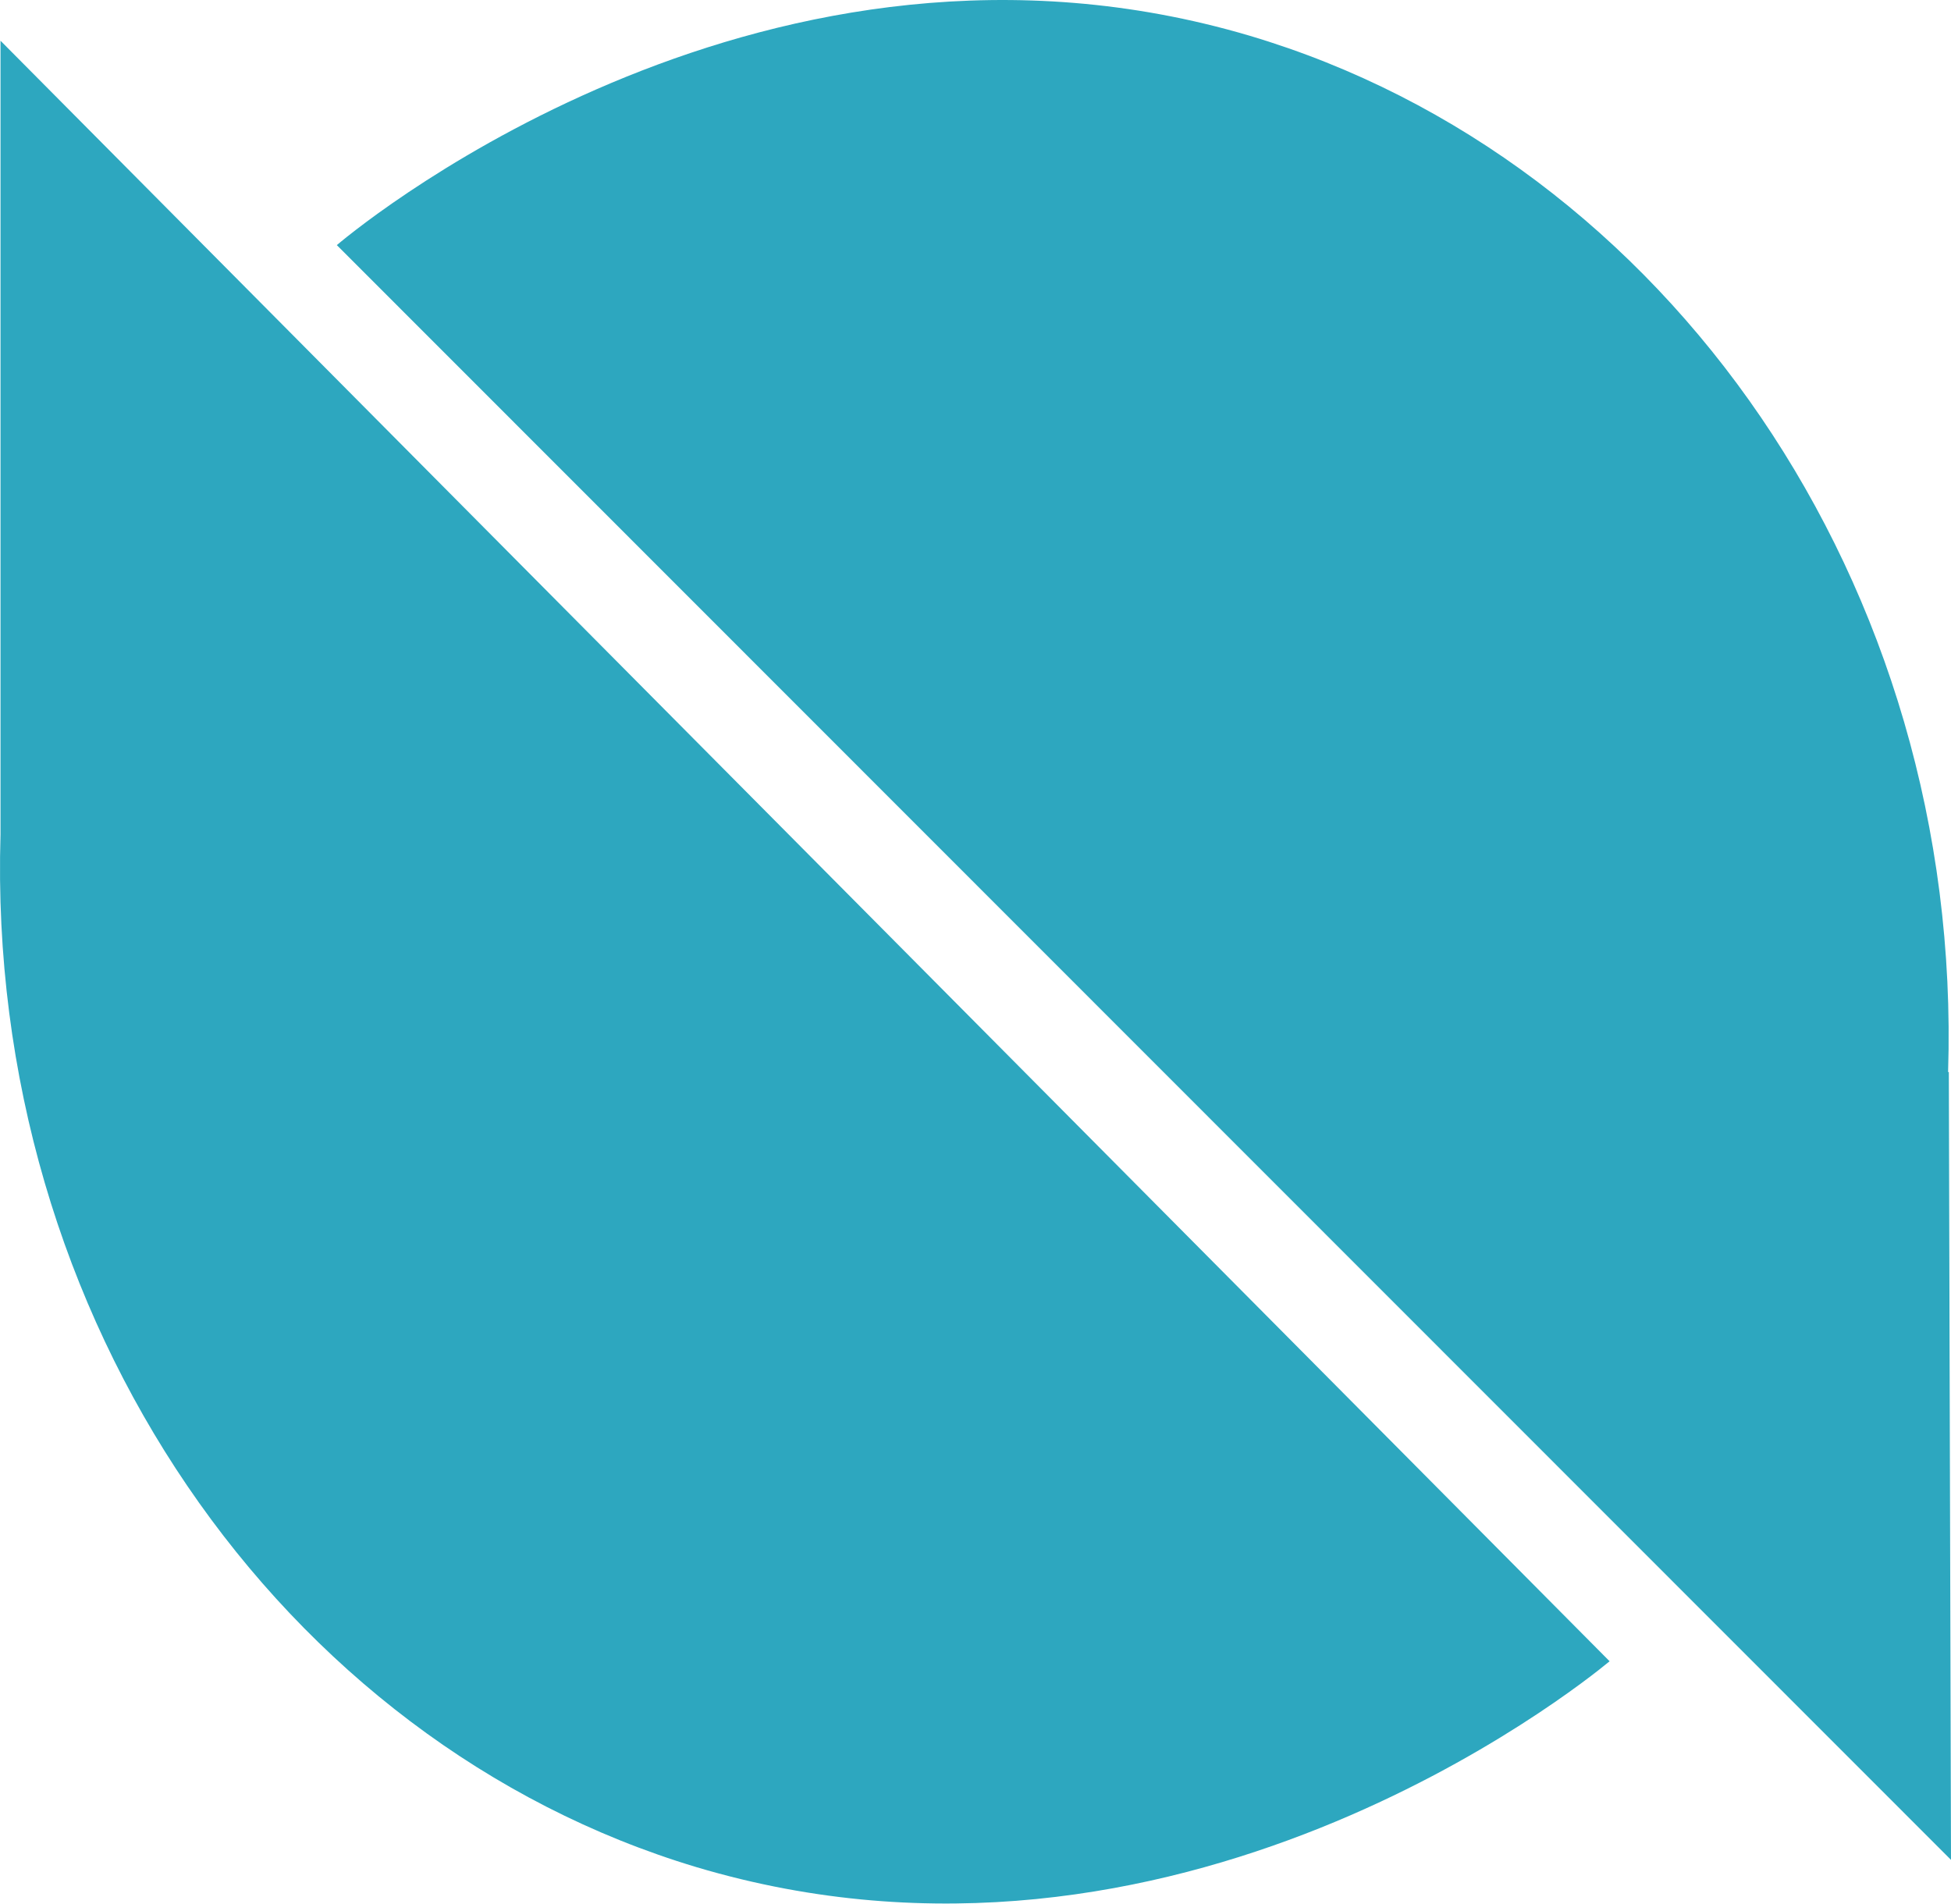
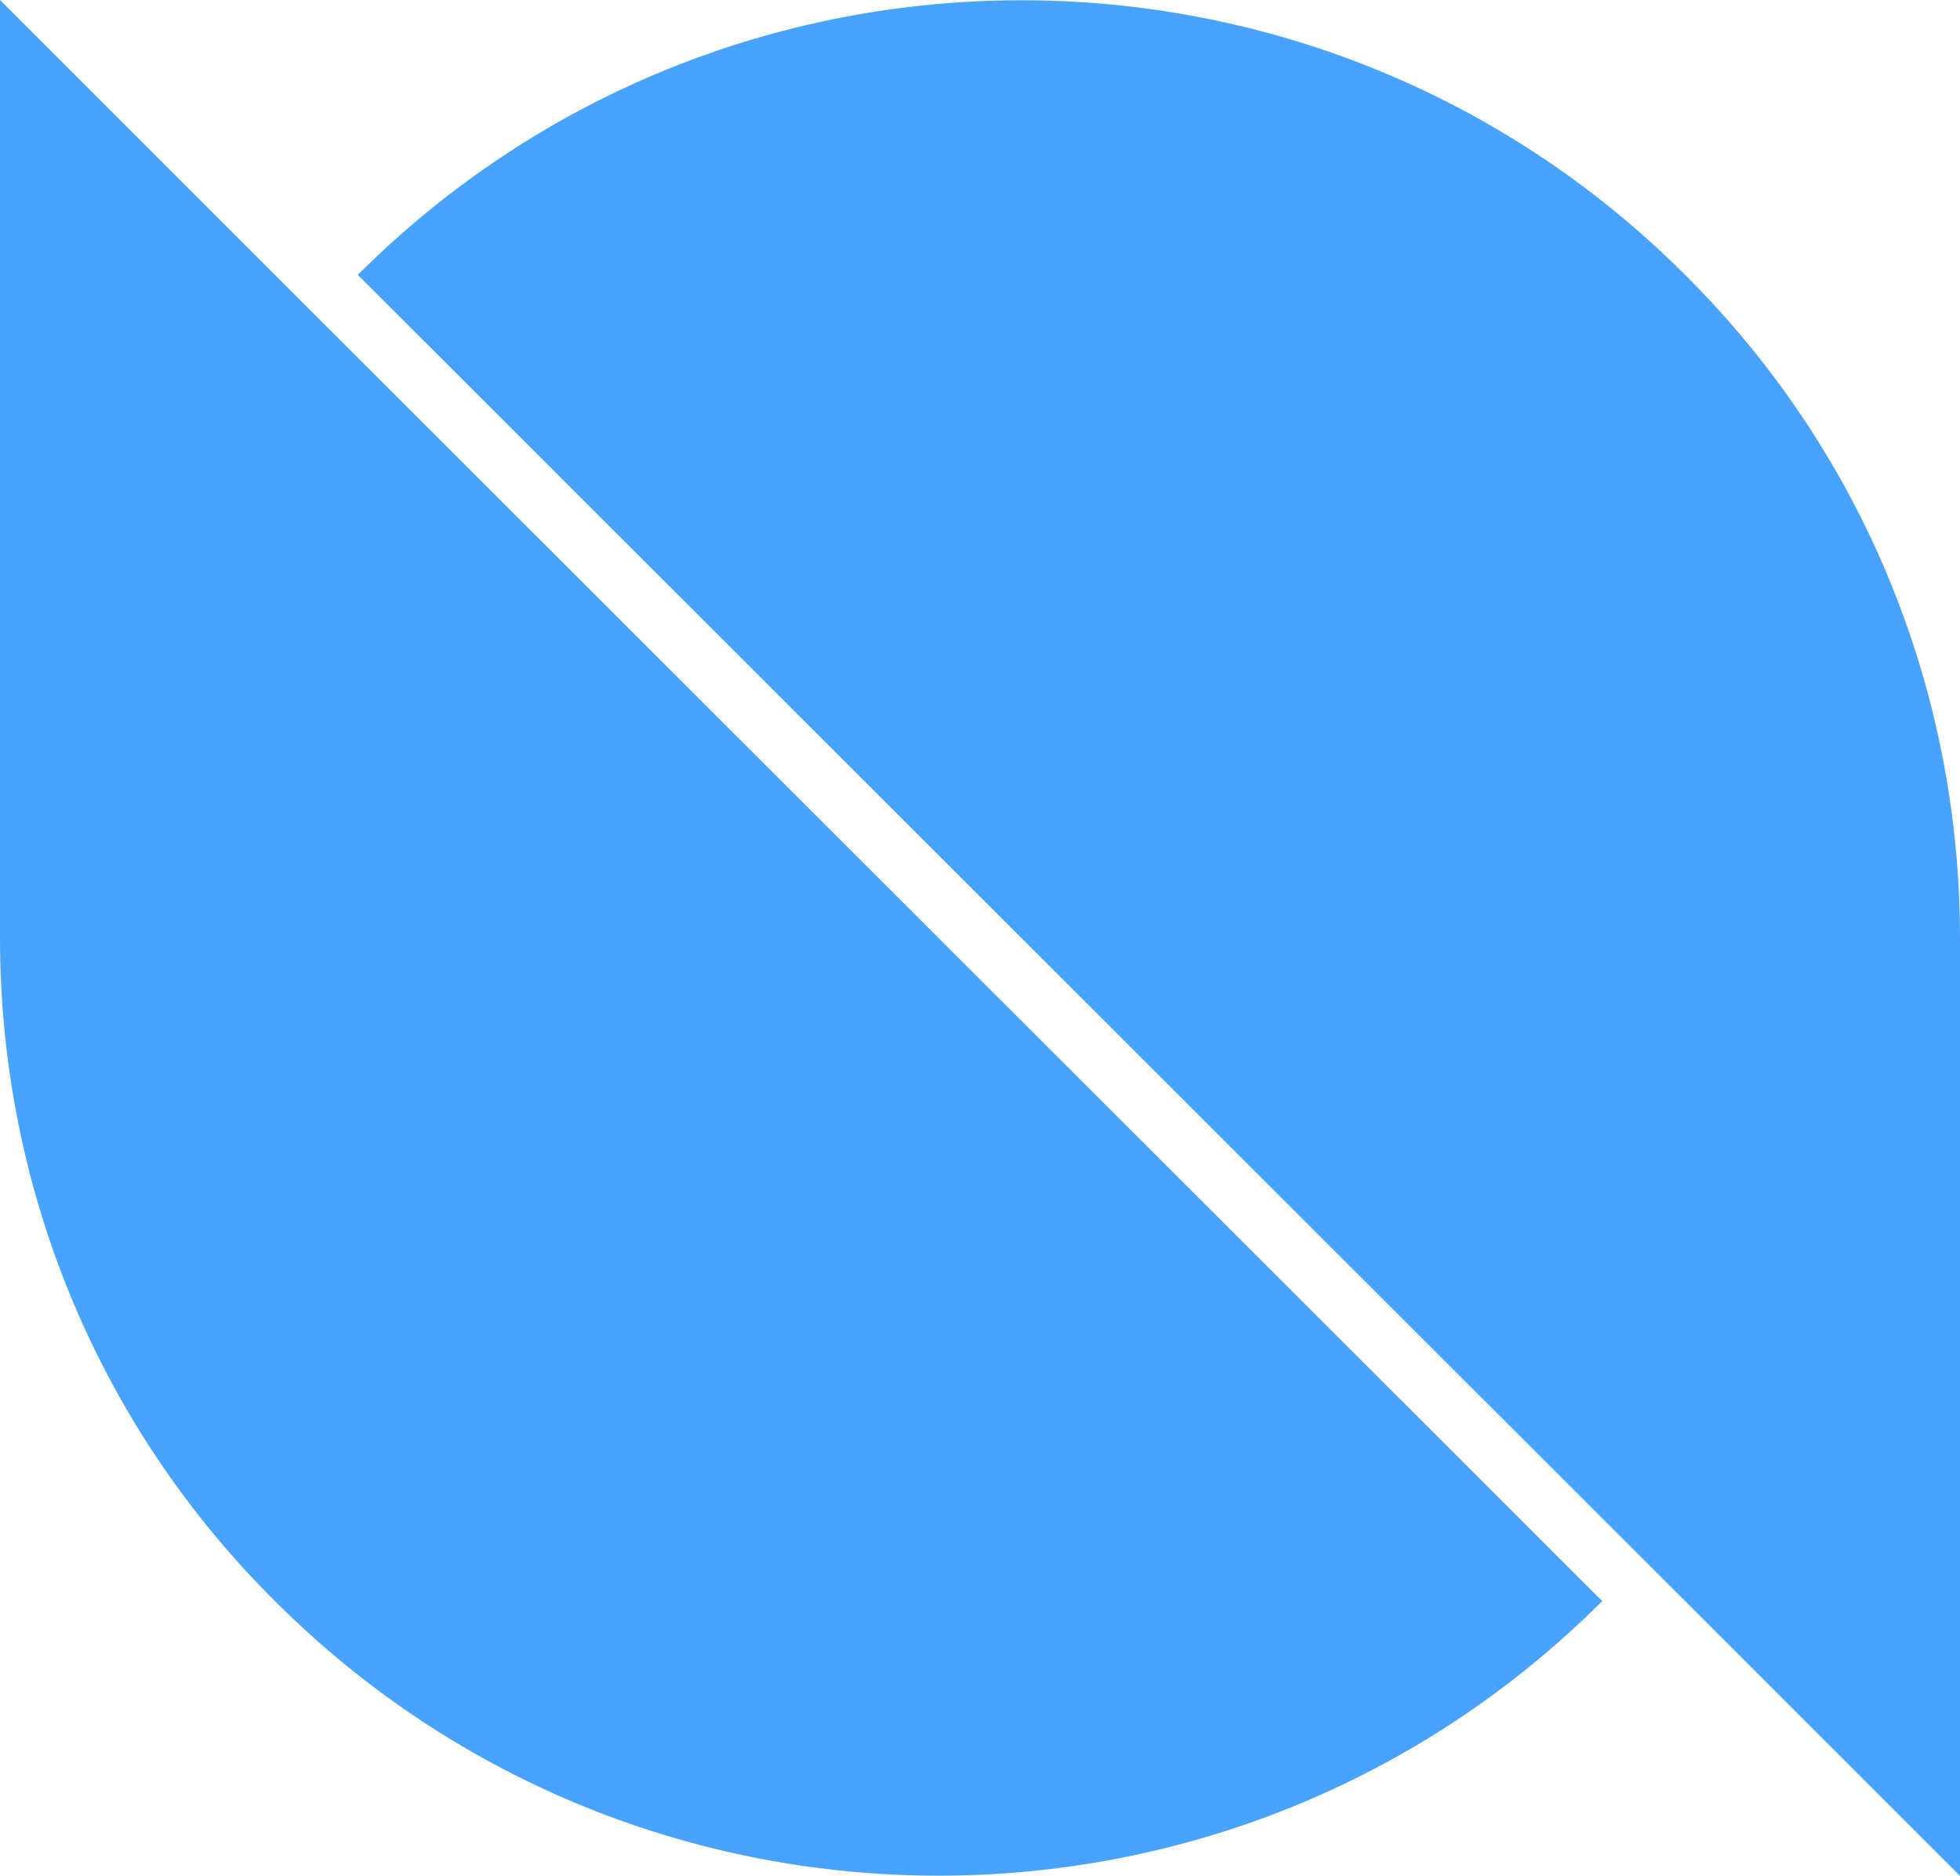
- <svg xmlns="http://www.w3.org/2000/svg" viewBox="0 0 2691.71 2626.46">
-   <path fill="#2da7bf" d="M.71 1151.2V56.2l2220 2236c-46 38-600 481-1260 284-573-172-980-756-960-1425Zm2688 328 3 1087-2227-2228c46-39 599-484 1259-289 576 171 985 757 964 1430Z" />
+ <svg xmlns="http://www.w3.org/2000/svg" viewBox="0 0 186.8 178.8">
+   <path fill="#48a3ff" d="M26.2 26.2 0 0v89.4c0 22.9 8.7 45.8 26.2 63.2 34.9 34.9 91.6 34.9 126.5 0L26.2 26.2zm134.4 126.4 26.2 26.2V89.4c0-22.9-8.7-45.8-26.2-63.2C125.7-8.7 69-8.7 34.1 26.2l126.5 126.4z" />
</svg>
